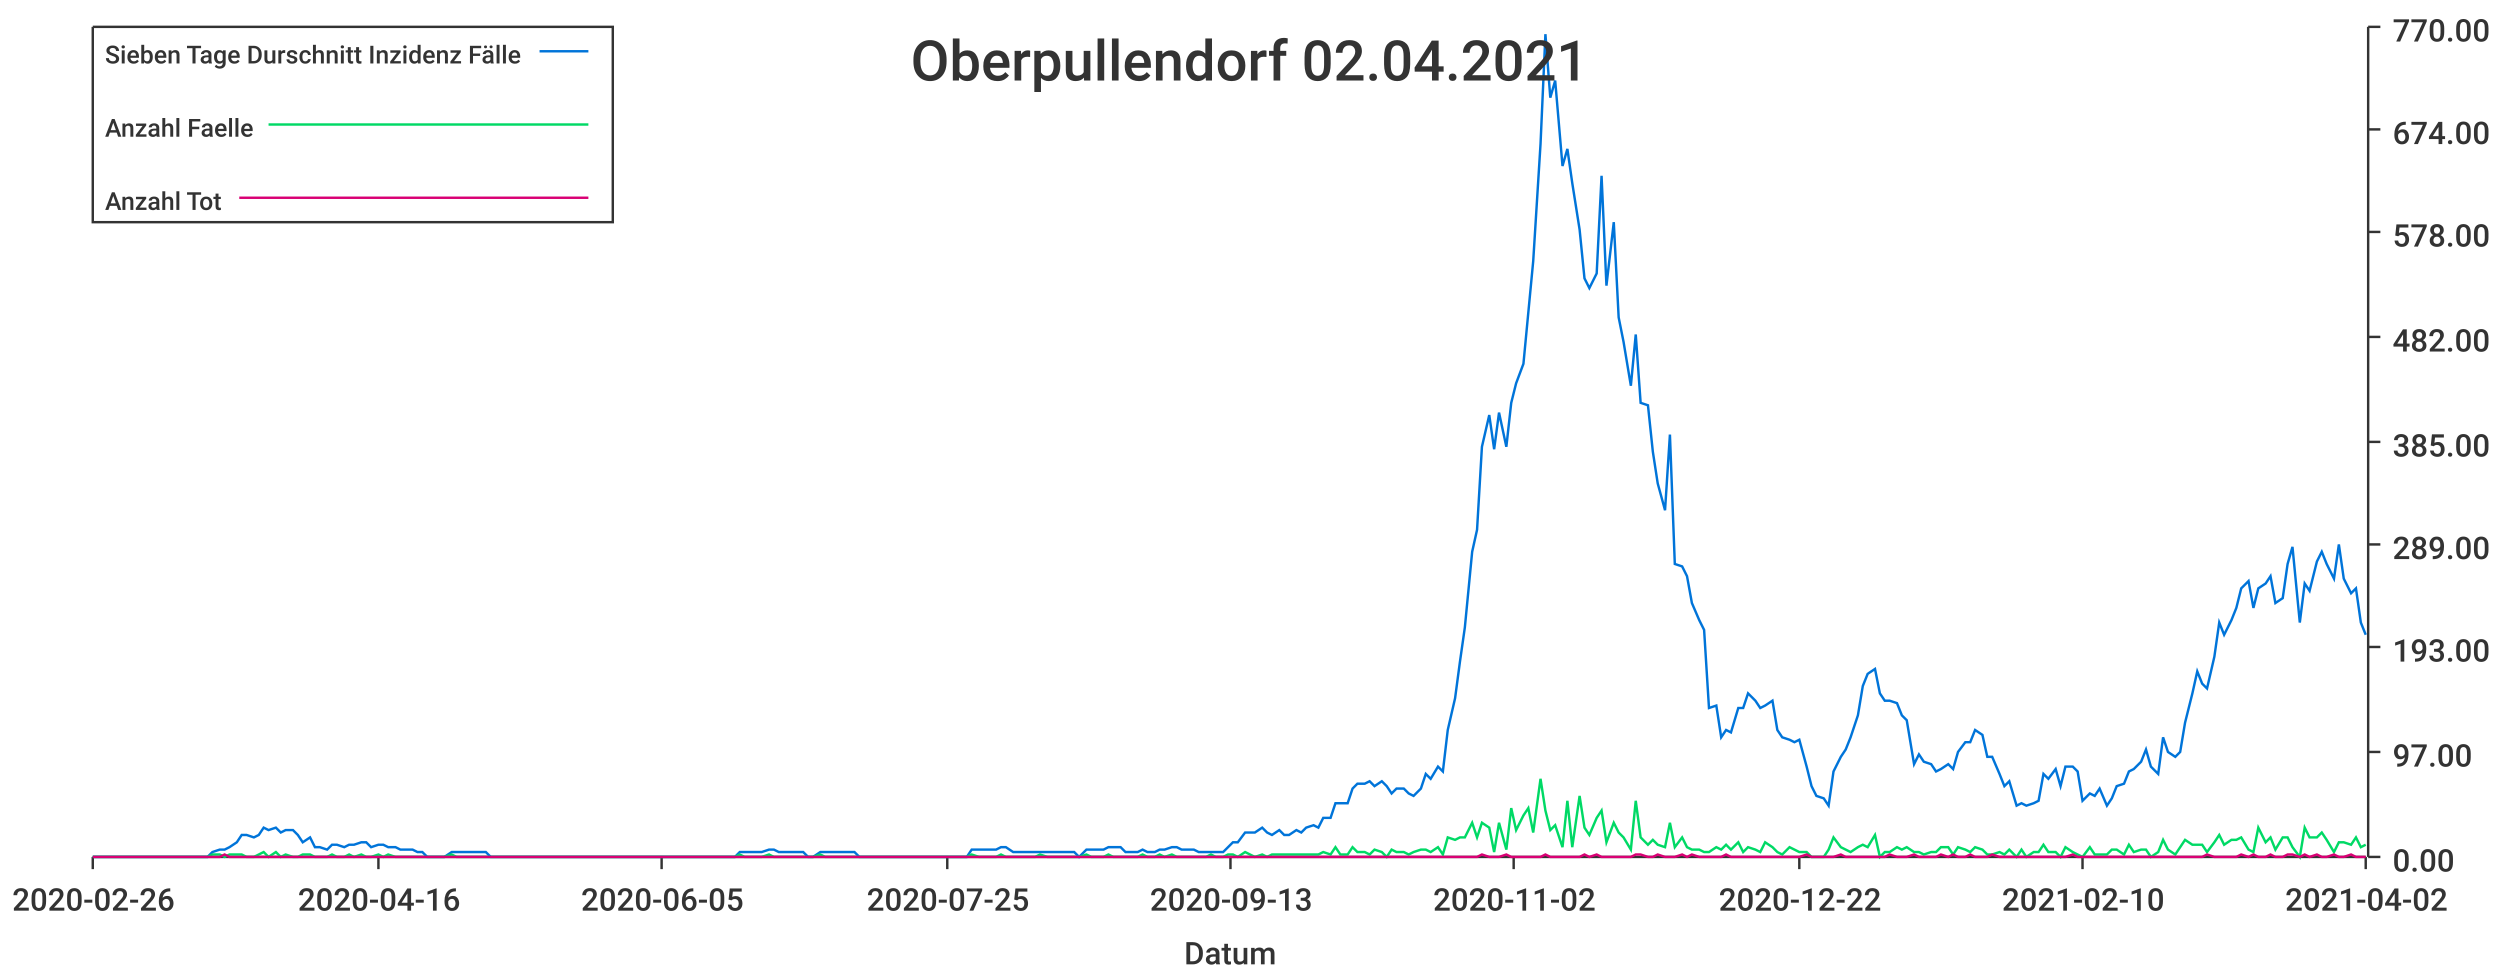
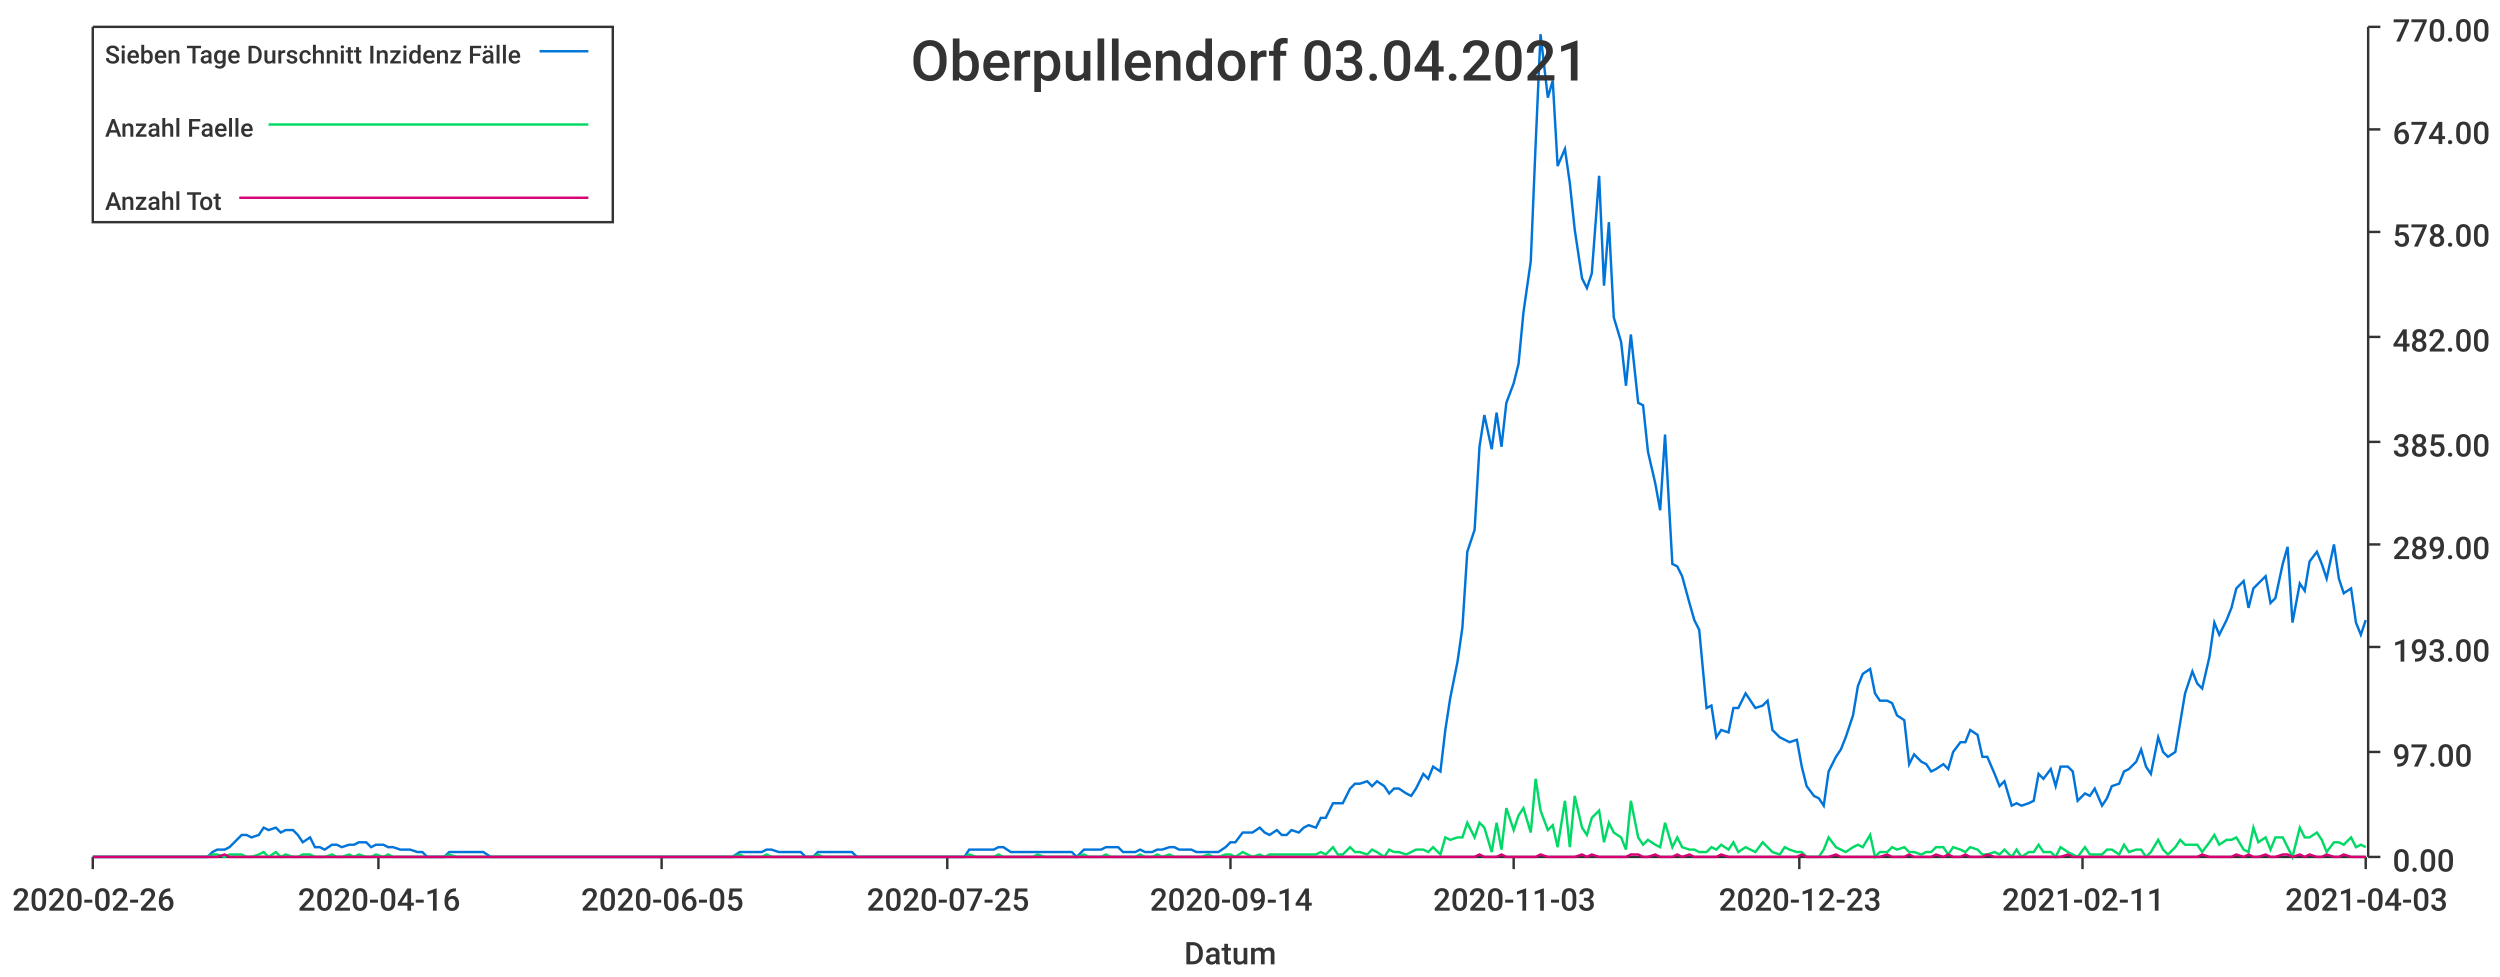
<svg xmlns="http://www.w3.org/2000/svg" width="1024" height="400">\n<path d="M 0 0 L 1024 0 L 1024 400 L 0 400 L 0 0" style="stroke-width:0;stroke:rgba(255,255,255,1.0);fill:rgba(255,255,255,1.0)" />
  <path d="M 38 11 L 969 11 L 969 351 L 38 351 L 38 11" style="stroke-width:0;stroke:rgba(255,255,255,1.0);fill:rgba(255,255,255,1.0)" />
  <path d="M 38 351 L 969 351" style="stroke-width:1;stroke:rgba(51,51,51,1.0);fill:none" />
  <path d="M 38 351 L 38 356" style="stroke-width:1;stroke:rgba(51,51,51,1.0);fill:none" />
  <text x="5" y="373" style="stroke-width:0;stroke:none;fill:rgba(51,51,51,1.0);font-size:12.8px;font-family:'Roboto Medium',sans-serif">2020-02-26</text>
  <path d="M 155 351 L 155 356" style="stroke-width:1;stroke:rgba(51,51,51,1.0);fill:none" />
  <text x="122" y="373" style="stroke-width:0;stroke:none;fill:rgba(51,51,51,1.0);font-size:12.8px;font-family:'Roboto Medium',sans-serif">2020-04-16</text>
  <path d="M 271 351 L 271 356" style="stroke-width:1;stroke:rgba(51,51,51,1.0);fill:none" />
  <text x="238" y="373" style="stroke-width:0;stroke:none;fill:rgba(51,51,51,1.0);font-size:12.8px;font-family:'Roboto Medium',sans-serif">2020-06-05</text>
  <path d="M 388 351 L 388 356" style="stroke-width:1;stroke:rgba(51,51,51,1.0);fill:none" />
  <text x="355" y="373" style="stroke-width:0;stroke:none;fill:rgba(51,51,51,1.0);font-size:12.8px;font-family:'Roboto Medium',sans-serif">2020-07-25</text>
  <path d="M 504 351 L 504 356" style="stroke-width:1;stroke:rgba(51,51,51,1.0);fill:none" />
-   <text x="471" y="373" style="stroke-width:0;stroke:none;fill:rgba(51,51,51,1.0);font-size:12.8px;font-family:'Roboto Medium',sans-serif">2020-09-13</text>
+   <text x="471" y="373" style="stroke-width:0;stroke:none;fill:rgba(51,51,51,1.0);font-size:12.8px;font-family:'Roboto Medium',sans-serif">2020-09-14</text>
  <path d="M 620 351 L 620 356" style="stroke-width:1;stroke:rgba(51,51,51,1.0);fill:none" />
-   <text x="587" y="373" style="stroke-width:0;stroke:none;fill:rgba(51,51,51,1.0);font-size:12.8px;font-family:'Roboto Medium',sans-serif">2020-11-02</text>
+   <text x="587" y="373" style="stroke-width:0;stroke:none;fill:rgba(51,51,51,1.0);font-size:12.8px;font-family:'Roboto Medium',sans-serif">2020-11-03</text>
  <path d="M 737 351 L 737 356" style="stroke-width:1;stroke:rgba(51,51,51,1.0);fill:none" />
-   <text x="704" y="373" style="stroke-width:0;stroke:none;fill:rgba(51,51,51,1.0);font-size:12.8px;font-family:'Roboto Medium',sans-serif">2020-12-22</text>
+   <text x="704" y="373" style="stroke-width:0;stroke:none;fill:rgba(51,51,51,1.0);font-size:12.8px;font-family:'Roboto Medium',sans-serif">2020-12-23</text>
  <path d="M 853 351 L 853 356" style="stroke-width:1;stroke:rgba(51,51,51,1.0);fill:none" />
-   <text x="820" y="373" style="stroke-width:0;stroke:none;fill:rgba(51,51,51,1.0);font-size:12.8px;font-family:'Roboto Medium',sans-serif">2021-02-10</text>
+   <text x="820" y="373" style="stroke-width:0;stroke:none;fill:rgba(51,51,51,1.0);font-size:12.8px;font-family:'Roboto Medium',sans-serif">2021-02-11</text>
  <path d="M 969 351 L 969 356" style="stroke-width:1;stroke:rgba(51,51,51,1.0);fill:none" />
-   <text x="936" y="373" style="stroke-width:0;stroke:none;fill:rgba(51,51,51,1.0);font-size:12.8px;font-family:'Roboto Medium',sans-serif">2021-04-02</text>
+   <text x="936" y="373" style="stroke-width:0;stroke:none;fill:rgba(51,51,51,1.0);font-size:12.8px;font-family:'Roboto Medium',sans-serif">2021-04-03</text>
  <text x="485" y="395" style="stroke-width:0;stroke:none;fill:rgba(51,51,51,1.0);font-size:12.8px;font-family:'Roboto Medium',sans-serif">Datum</text>
  <path d="M 970 351 L 970 11" style="stroke-width:1;stroke:rgba(51,51,51,1.0);fill:none" />
  <path d="M 970 351 L 975 351" style="stroke-width:1;stroke:rgba(51,51,51,1.0);fill:none" />
  <text x="980" y="357" style="stroke-width:0;stroke:none;fill:rgba(51,51,51,1.0);font-size:12.8px;font-family:'Roboto Medium',sans-serif">0.00</text>
  <path d="M 970 308 L 975 308" style="stroke-width:1;stroke:rgba(51,51,51,1.0);fill:none" />
  <text x="980" y="314" style="stroke-width:0;stroke:none;fill:rgba(51,51,51,1.0);font-size:12.8px;font-family:'Roboto Medium',sans-serif">97.00</text>
  <path d="M 970 265 L 975 265" style="stroke-width:1;stroke:rgba(51,51,51,1.0);fill:none" />
  <text x="980" y="271" style="stroke-width:0;stroke:none;fill:rgba(51,51,51,1.0);font-size:12.8px;font-family:'Roboto Medium',sans-serif">193.00</text>
  <path d="M 970 223 L 975 223" style="stroke-width:1;stroke:rgba(51,51,51,1.0);fill:none" />
  <text x="980" y="229" style="stroke-width:0;stroke:none;fill:rgba(51,51,51,1.0);font-size:12.8px;font-family:'Roboto Medium',sans-serif">289.00</text>
  <path d="M 970 181 L 975 181" style="stroke-width:1;stroke:rgba(51,51,51,1.0);fill:none" />
  <text x="980" y="187" style="stroke-width:0;stroke:none;fill:rgba(51,51,51,1.0);font-size:12.8px;font-family:'Roboto Medium',sans-serif">385.00</text>
  <path d="M 970 138 L 975 138" style="stroke-width:1;stroke:rgba(51,51,51,1.0);fill:none" />
  <text x="980" y="144" style="stroke-width:0;stroke:none;fill:rgba(51,51,51,1.0);font-size:12.8px;font-family:'Roboto Medium',sans-serif">482.00</text>
  <path d="M 970 95 L 975 95" style="stroke-width:1;stroke:rgba(51,51,51,1.0);fill:none" />
  <text x="980" y="101" style="stroke-width:0;stroke:none;fill:rgba(51,51,51,1.0);font-size:12.8px;font-family:'Roboto Medium',sans-serif">578.00</text>
  <path d="M 970 53 L 975 53" style="stroke-width:1;stroke:rgba(51,51,51,1.0);fill:none" />
  <text x="980" y="59" style="stroke-width:0;stroke:none;fill:rgba(51,51,51,1.0);font-size:12.8px;font-family:'Roboto Medium',sans-serif">674.00</text>
  <path d="M 970 11 L 975 11" style="stroke-width:1;stroke:rgba(51,51,51,1.0);fill:none" />
  <text x="980" y="17" style="stroke-width:0;stroke:none;fill:rgba(51,51,51,1.0);font-size:12.8px;font-family:'Roboto Medium',sans-serif">770.00</text>
-   <path d="M 38 351 L 41 351 L 43 351 L 45 351 L 48 351 L 50 351 L 52 351 L 55 351 L 57 351 L 59 351 L 62 351 L 64 351 L 66 351 L 69 351 L 71 351 L 73 351 L 76 351 L 78 351 L 80 351 L 83 351 L 85 351 L 87 349 L 90 348 L 92 348 L 94 347 L 97 345 L 99 342 L 101 342 L 104 343 L 106 342 L 108 339 L 110 340 L 113 339 L 115 341 L 117 340 L 120 340 L 122 342 L 124 345 L 127 343 L 129 347 L 131 347 L 134 348 L 136 346 L 138 346 L 141 347 L 143 346 L 145 346 L 148 345 L 150 345 L 152 347 L 155 346 L 157 346 L 159 347 L 162 347 L 164 348 L 166 348 L 169 348 L 171 349 L 173 349 L 175 351 L 178 351 L 180 351 L 182 351 L 185 349 L 187 349 L 189 349 L 192 349 L 194 349 L 196 349 L 199 349 L 201 351 L 203 351 L 206 351 L 208 351 L 210 351 L 213 351 L 215 351 L 217 351 L 220 351 L 222 351 L 224 351 L 227 351 L 229 351 L 231 351 L 234 351 L 236 351 L 238 351 L 240 351 L 243 351 L 245 351 L 247 351 L 250 351 L 252 351 L 254 351 L 257 351 L 259 351 L 261 351 L 264 351 L 266 351 L 268 351 L 271 351 L 273 351 L 275 351 L 278 351 L 280 351 L 282 351 L 285 351 L 287 351 L 289 351 L 292 351 L 294 351 L 296 351 L 299 351 L 301 351 L 303 349 L 305 349 L 308 349 L 310 349 L 312 349 L 315 348 L 317 348 L 319 349 L 322 349 L 324 349 L 326 349 L 329 349 L 331 351 L 333 351 L 336 349 L 338 349 L 340 349 L 343 349 L 345 349 L 347 349 L 350 349 L 352 351 L 354 351 L 357 351 L 359 351 L 361 351 L 364 351 L 366 351 L 368 351 L 371 351 L 373 351 L 375 351 L 377 351 L 380 351 L 382 351 L 384 351 L 387 351 L 389 351 L 391 351 L 394 351 L 396 351 L 398 348 L 401 348 L 403 348 L 405 348 L 408 348 L 410 347 L 412 347 L 415 349 L 417 349 L 419 349 L 422 349 L 424 349 L 426 349 L 429 349 L 431 349 L 433 349 L 436 349 L 438 349 L 440 349 L 442 351 L 445 348 L 447 348 L 449 348 L 452 348 L 454 347 L 456 347 L 459 347 L 461 349 L 463 349 L 466 349 L 468 348 L 470 349 L 473 349 L 475 348 L 477 348 L 480 347 L 482 347 L 484 348 L 487 348 L 489 348 L 491 349 L 494 349 L 496 349 L 498 349 L 501 349 L 503 347 L 505 345 L 507 345 L 510 341 L 512 341 L 514 341 L 517 339 L 519 341 L 521 342 L 524 340 L 526 342 L 528 342 L 531 340 L 533 341 L 535 339 L 538 338 L 540 339 L 542 335 L 545 335 L 547 329 L 549 329 L 552 329 L 554 323 L 556 321 L 559 321 L 561 320 L 563 322 L 566 320 L 568 322 L 570 325 L 572 323 L 575 323 L 577 325 L 579 326 L 582 323 L 584 317 L 586 319 L 589 314 L 591 316 L 593 299 L 596 286 L 598 271 L 600 257 L 603 226 L 605 217 L 607 183 L 610 170 L 612 184 L 614 169 L 617 183 L 619 165 L 621 157 L 624 149 L 626 128 L 628 107 L 631 59 L 633 14 L 635 40 L 637 33 L 640 68 L 642 61 L 644 75 L 647 94 L 649 114 L 651 118 L 654 112 L 656 72 L 658 117 L 661 91 L 663 130 L 665 140 L 668 158 L 670 137 L 672 165 L 675 166 L 677 185 L 679 198 L 682 209 L 684 178 L 686 231 L 689 232 L 691 236 L 693 247 L 696 254 L 698 258 L 700 290 L 703 289 L 705 302 L 707 299 L 709 300 L 712 290 L 714 290 L 716 284 L 719 287 L 721 290 L 723 289 L 726 287 L 728 299 L 730 302 L 733 303 L 735 304 L 737 303 L 740 314 L 742 322 L 744 326 L 747 327 L 749 330 L 751 316 L 754 310 L 756 307 L 758 302 L 761 293 L 763 281 L 765 276 L 768 274 L 770 284 L 772 287 L 774 287 L 777 288 L 779 293 L 781 295 L 784 313 L 786 309 L 788 312 L 791 313 L 793 316 L 795 315 L 798 313 L 800 315 L 802 308 L 805 304 L 807 304 L 809 299 L 812 301 L 814 310 L 816 310 L 819 317 L 821 322 L 823 320 L 826 330 L 828 329 L 830 330 L 833 329 L 835 328 L 837 317 L 839 319 L 842 315 L 844 322 L 846 314 L 849 314 L 851 316 L 853 328 L 856 325 L 858 326 L 860 323 L 863 330 L 865 327 L 867 322 L 870 321 L 872 316 L 874 315 L 877 312 L 879 307 L 881 314 L 884 317 L 886 302 L 888 308 L 891 310 L 893 308 L 895 296 L 898 284 L 900 275 L 902 280 L 904 282 L 907 269 L 909 255 L 911 260 L 914 254 L 916 249 L 918 241 L 921 238 L 923 249 L 925 241 L 928 239 L 930 236 L 932 247 L 935 245 L 937 231 L 939 224 L 942 255 L 944 239 L 946 242 L 949 230 L 951 226 L 953 231 L 956 237 L 958 223 L 960 237 L 963 243 L 965 241 L 967 255 L 969 260" style="stroke-width:1;stroke:rgba(0,116,217,1.0);fill:none" />
-   <path d="M 38 351 L 41 351 L 43 351 L 45 351 L 48 351 L 50 351 L 52 351 L 55 351 L 57 351 L 59 351 L 62 351 L 64 351 L 66 351 L 69 351 L 71 351 L 73 351 L 76 351 L 78 351 L 80 351 L 83 351 L 85 351 L 87 350 L 90 350 L 92 351 L 94 350 L 97 350 L 99 350 L 101 351 L 104 351 L 106 350 L 108 349 L 110 351 L 113 349 L 115 351 L 117 350 L 120 351 L 122 351 L 124 350 L 127 350 L 129 351 L 131 351 L 134 351 L 136 350 L 138 351 L 141 351 L 143 350 L 145 351 L 148 350 L 150 351 L 152 351 L 155 350 L 157 351 L 159 350 L 162 351 L 164 351 L 166 351 L 169 351 L 171 351 L 173 351 L 175 351 L 178 351 L 180 351 L 182 351 L 185 350 L 187 351 L 189 351 L 192 351 L 194 351 L 196 351 L 199 351 L 201 351 L 203 351 L 206 351 L 208 351 L 210 351 L 213 351 L 215 351 L 217 351 L 220 351 L 222 351 L 224 351 L 227 351 L 229 351 L 231 351 L 234 351 L 236 351 L 238 351 L 240 351 L 243 351 L 245 351 L 247 351 L 250 351 L 252 351 L 254 351 L 257 351 L 259 351 L 261 351 L 264 351 L 266 351 L 268 351 L 271 351 L 273 351 L 275 351 L 278 351 L 280 351 L 282 351 L 285 351 L 287 351 L 289 351 L 292 351 L 294 351 L 296 351 L 299 351 L 301 351 L 303 350 L 305 351 L 308 351 L 310 351 L 312 351 L 315 350 L 317 351 L 319 351 L 322 351 L 324 351 L 326 351 L 329 351 L 331 351 L 333 351 L 336 350 L 338 351 L 340 351 L 343 351 L 345 351 L 347 351 L 350 351 L 352 351 L 354 351 L 357 351 L 359 351 L 361 351 L 364 351 L 366 351 L 368 351 L 371 351 L 373 351 L 375 351 L 377 351 L 380 351 L 382 351 L 384 351 L 387 351 L 389 351 L 391 351 L 394 351 L 396 351 L 398 350 L 401 351 L 403 351 L 405 351 L 408 351 L 410 350 L 412 351 L 415 351 L 417 351 L 419 351 L 422 351 L 424 351 L 426 350 L 429 351 L 431 351 L 433 351 L 436 351 L 438 351 L 440 351 L 442 351 L 445 350 L 447 351 L 449 351 L 452 351 L 454 350 L 456 351 L 459 351 L 461 351 L 463 351 L 466 351 L 468 350 L 470 351 L 473 351 L 475 350 L 477 351 L 480 350 L 482 351 L 484 351 L 487 351 L 489 351 L 491 351 L 494 351 L 496 350 L 498 351 L 501 351 L 503 350 L 505 350 L 507 351 L 510 349 L 512 350 L 514 351 L 517 350 L 519 351 L 521 350 L 524 350 L 526 350 L 528 350 L 531 350 L 533 350 L 535 350 L 538 350 L 540 350 L 542 349 L 545 350 L 547 347 L 549 350 L 552 350 L 554 347 L 556 349 L 559 349 L 561 350 L 563 348 L 566 349 L 568 351 L 570 348 L 572 349 L 575 349 L 577 350 L 579 349 L 582 348 L 584 348 L 586 349 L 589 347 L 591 350 L 593 343 L 596 344 L 598 343 L 600 343 L 603 337 L 605 343 L 607 337 L 610 339 L 612 349 L 614 337 L 617 348 L 619 331 L 621 340 L 624 334 L 626 331 L 628 341 L 631 319 L 633 332 L 635 340 L 637 338 L 640 347 L 642 328 L 644 347 L 647 326 L 649 339 L 651 342 L 654 335 L 656 332 L 658 345 L 661 337 L 663 341 L 665 343 L 668 348 L 670 328 L 672 343 L 675 346 L 677 344 L 679 346 L 682 347 L 684 337 L 686 347 L 689 343 L 691 347 L 693 348 L 696 348 L 698 349 L 700 349 L 703 347 L 705 348 L 707 346 L 709 348 L 712 345 L 714 349 L 716 347 L 719 348 L 721 349 L 723 345 L 726 347 L 728 349 L 730 350 L 733 347 L 735 348 L 737 349 L 740 349 L 742 351 L 744 351 L 747 351 L 749 348 L 751 343 L 754 347 L 756 348 L 758 349 L 761 347 L 763 346 L 765 347 L 768 342 L 770 351 L 772 349 L 774 349 L 777 347 L 779 348 L 781 347 L 784 349 L 786 349 L 788 350 L 791 349 L 793 349 L 795 347 L 798 347 L 800 350 L 802 347 L 805 348 L 807 349 L 809 347 L 812 348 L 814 350 L 816 350 L 819 349 L 821 350 L 823 348 L 826 351 L 828 348 L 830 351 L 833 349 L 835 349 L 837 346 L 839 349 L 842 349 L 844 351 L 846 347 L 849 349 L 851 350 L 853 351 L 856 347 L 858 350 L 860 350 L 863 350 L 865 348 L 867 348 L 870 350 L 872 346 L 874 349 L 877 348 L 879 348 L 881 351 L 884 349 L 886 344 L 888 348 L 891 350 L 893 347 L 895 344 L 898 346 L 900 346 L 902 346 L 904 349 L 907 345 L 909 342 L 911 346 L 914 344 L 916 344 L 918 343 L 921 348 L 923 349 L 925 339 L 928 345 L 930 343 L 932 348 L 935 343 L 937 343 L 939 347 L 942 351 L 944 339 L 946 343 L 949 343 L 951 341 L 953 344 L 956 349 L 958 345 L 960 345 L 963 346 L 965 343 L 967 347 L 969 346" style="stroke-width:1;stroke:rgba(0,217,101,1.0);fill:none" />
-   <path d="M 38 351 L 41 351 L 43 351 L 45 351 L 48 351 L 50 351 L 52 351 L 55 351 L 57 351 L 59 351 L 62 351 L 64 351 L 66 351 L 69 351 L 71 351 L 73 351 L 76 351 L 78 351 L 80 351 L 83 351 L 85 351 L 87 351 L 90 351 L 92 350 L 94 351 L 97 351 L 99 351 L 101 351 L 104 351 L 106 351 L 108 351 L 110 351 L 113 351 L 115 351 L 117 351 L 120 351 L 122 351 L 124 351 L 127 351 L 129 351 L 131 351 L 134 351 L 136 351 L 138 351 L 141 351 L 143 351 L 145 351 L 148 351 L 150 351 L 152 351 L 155 351 L 157 351 L 159 351 L 162 351 L 164 351 L 166 351 L 169 351 L 171 351 L 173 351 L 175 351 L 178 351 L 180 351 L 182 351 L 185 351 L 187 351 L 189 351 L 192 351 L 194 351 L 196 351 L 199 351 L 201 351 L 203 351 L 206 351 L 208 351 L 210 351 L 213 351 L 215 351 L 217 351 L 220 351 L 222 351 L 224 351 L 227 351 L 229 351 L 231 351 L 234 351 L 236 351 L 238 351 L 240 351 L 243 351 L 245 351 L 247 351 L 250 351 L 252 351 L 254 351 L 257 351 L 259 351 L 261 351 L 264 351 L 266 351 L 268 351 L 271 351 L 273 351 L 275 351 L 278 351 L 280 351 L 282 351 L 285 351 L 287 351 L 289 351 L 292 351 L 294 351 L 296 351 L 299 351 L 301 351 L 303 351 L 305 351 L 308 351 L 310 351 L 312 351 L 315 351 L 317 351 L 319 351 L 322 351 L 324 351 L 326 351 L 329 351 L 331 351 L 333 351 L 336 351 L 338 351 L 340 351 L 343 351 L 345 351 L 347 351 L 350 351 L 352 351 L 354 351 L 357 351 L 359 351 L 361 351 L 364 351 L 366 351 L 368 351 L 371 351 L 373 351 L 375 351 L 377 351 L 380 351 L 382 351 L 384 351 L 387 351 L 389 351 L 391 351 L 394 351 L 396 351 L 398 351 L 401 351 L 403 351 L 405 351 L 408 351 L 410 351 L 412 351 L 415 351 L 417 351 L 419 351 L 422 351 L 424 351 L 426 351 L 429 351 L 431 351 L 433 351 L 436 351 L 438 351 L 440 351 L 442 351 L 445 351 L 447 351 L 449 351 L 452 351 L 454 351 L 456 351 L 459 351 L 461 351 L 463 351 L 466 351 L 468 351 L 470 351 L 473 351 L 475 351 L 477 351 L 480 351 L 482 351 L 484 351 L 487 351 L 489 351 L 491 351 L 494 351 L 496 351 L 498 351 L 501 351 L 503 351 L 505 351 L 507 351 L 510 351 L 512 351 L 514 351 L 517 351 L 519 351 L 521 351 L 524 351 L 526 351 L 528 351 L 531 351 L 533 351 L 535 351 L 538 351 L 540 351 L 542 351 L 545 351 L 547 351 L 549 351 L 552 351 L 554 351 L 556 351 L 559 351 L 561 351 L 563 351 L 566 351 L 568 351 L 570 351 L 572 351 L 575 351 L 577 351 L 579 351 L 582 351 L 584 351 L 586 351 L 589 351 L 591 351 L 593 351 L 596 351 L 598 351 L 600 351 L 603 351 L 605 351 L 607 350 L 610 351 L 612 351 L 614 351 L 617 350 L 619 351 L 621 351 L 624 351 L 626 351 L 628 351 L 631 351 L 633 350 L 635 351 L 637 351 L 640 351 L 642 351 L 644 351 L 647 351 L 649 350 L 651 351 L 654 350 L 656 351 L 658 351 L 661 351 L 663 351 L 665 351 L 668 351 L 670 350 L 672 350 L 675 351 L 677 351 L 679 350 L 682 351 L 684 351 L 686 351 L 689 350 L 691 351 L 693 350 L 696 351 L 698 351 L 700 351 L 703 351 L 705 351 L 707 350 L 709 351 L 712 351 L 714 351 L 716 351 L 719 351 L 721 351 L 723 351 L 726 351 L 728 351 L 730 351 L 733 351 L 735 351 L 737 351 L 740 350 L 742 351 L 744 351 L 747 351 L 749 351 L 751 351 L 754 350 L 756 351 L 758 351 L 761 351 L 763 351 L 765 351 L 768 351 L 770 351 L 772 351 L 774 350 L 777 351 L 779 351 L 781 351 L 784 350 L 786 351 L 788 351 L 791 351 L 793 351 L 795 350 L 798 351 L 800 350 L 802 351 L 805 351 L 807 350 L 809 351 L 812 351 L 814 351 L 816 350 L 819 351 L 821 351 L 823 351 L 826 351 L 828 351 L 830 351 L 833 351 L 835 351 L 837 351 L 839 351 L 842 351 L 844 351 L 846 351 L 849 350 L 851 351 L 853 351 L 856 351 L 858 351 L 860 351 L 863 351 L 865 351 L 867 351 L 870 351 L 872 351 L 874 351 L 877 351 L 879 351 L 881 351 L 884 351 L 886 351 L 888 351 L 891 351 L 893 351 L 895 351 L 898 351 L 900 351 L 902 351 L 904 350 L 907 351 L 909 351 L 911 351 L 914 351 L 916 351 L 918 350 L 921 351 L 923 350 L 925 351 L 928 351 L 930 350 L 932 351 L 935 351 L 937 350 L 939 350 L 942 351 L 944 350 L 946 351 L 949 350 L 951 351 L 953 351 L 956 350 L 958 351 L 960 351 L 963 350 L 965 351 L 967 351 L 969 351" style="stroke-width:1;stroke:rgba(217,0,116,1.0);fill:none" />
-   <text x="373" y="33" style="stroke-width:0;stroke:none;fill:rgba(51,51,51,1.0);font-size:23.0px;font-family:'Roboto Medium',sans-serif">Oberpullendorf 02.04.2021</text>
+   <path d="M 38 351 L 41 351 L 43 351 L 45 351 L 48 351 L 50 351 L 52 351 L 55 351 L 57 351 L 59 351 L 62 351 L 64 351 L 66 351 L 69 351 L 71 351 L 73 351 L 76 351 L 78 351 L 80 351 L 83 351 L 85 351 L 87 349 L 89 348 L 92 348 L 94 347 L 96 345 L 99 342 L 101 342 L 103 343 L 106 342 L 108 339 L 110 340 L 113 339 L 115 341 L 117 340 L 120 340 L 122 342 L 124 345 L 127 343 L 129 347 L 131 347 L 133 348 L 136 346 L 138 346 L 140 347 L 143 346 L 145 346 L 147 345 L 150 345 L 152 347 L 154 346 L 157 346 L 159 347 L 161 347 L 164 348 L 166 348 L 168 348 L 171 349 L 173 349 L 175 351 L 177 351 L 180 351 L 182 351 L 184 349 L 187 349 L 189 349 L 191 349 L 194 349 L 196 349 L 198 349 L 201 351 L 203 351 L 205 351 L 208 351 L 210 351 L 212 351 L 215 351 L 217 351 L 219 351 L 221 351 L 224 351 L 226 351 L 228 351 L 231 351 L 233 351 L 235 351 L 238 351 L 240 351 L 242 351 L 245 351 L 247 351 L 249 351 L 252 351 L 254 351 L 256 351 L 259 351 L 261 351 L 263 351 L 265 351 L 268 351 L 270 351 L 272 351 L 275 351 L 277 351 L 279 351 L 282 351 L 284 351 L 286 351 L 289 351 L 291 351 L 293 351 L 296 351 L 298 351 L 300 351 L 303 349 L 305 349 L 307 349 L 309 349 L 312 349 L 314 348 L 316 348 L 319 349 L 321 349 L 323 349 L 326 349 L 328 349 L 330 351 L 333 351 L 335 349 L 337 349 L 340 349 L 342 349 L 344 349 L 347 349 L 349 349 L 351 351 L 353 351 L 356 351 L 358 351 L 360 351 L 363 351 L 365 351 L 367 351 L 370 351 L 372 351 L 374 351 L 377 351 L 379 351 L 381 351 L 384 351 L 386 351 L 388 351 L 391 351 L 393 351 L 395 351 L 397 348 L 400 348 L 402 348 L 404 348 L 407 348 L 409 347 L 411 347 L 414 349 L 416 349 L 418 349 L 421 349 L 423 349 L 425 349 L 428 349 L 430 349 L 432 349 L 435 349 L 437 349 L 439 349 L 441 351 L 444 348 L 446 348 L 448 348 L 451 348 L 453 347 L 455 347 L 458 347 L 460 349 L 462 349 L 465 349 L 467 348 L 469 349 L 472 349 L 474 348 L 476 348 L 479 347 L 481 347 L 483 348 L 485 348 L 488 348 L 490 349 L 492 349 L 495 349 L 497 349 L 499 349 L 502 347 L 504 345 L 506 345 L 509 341 L 511 341 L 513 341 L 516 339 L 518 341 L 520 342 L 523 340 L 525 342 L 527 342 L 529 340 L 532 341 L 534 339 L 536 338 L 539 339 L 541 335 L 543 335 L 546 329 L 548 329 L 550 329 L 553 323 L 555 321 L 557 321 L 560 320 L 562 322 L 564 320 L 567 322 L 569 325 L 571 323 L 573 323 L 576 325 L 578 326 L 580 323 L 583 317 L 585 319 L 587 314 L 590 316 L 592 299 L 594 286 L 597 271 L 599 257 L 601 226 L 604 217 L 606 183 L 608 170 L 611 184 L 613 169 L 615 183 L 617 165 L 620 157 L 622 149 L 624 128 L 627 107 L 629 59 L 631 14 L 634 40 L 636 33 L 638 68 L 641 61 L 643 75 L 645 94 L 648 114 L 650 118 L 652 112 L 655 72 L 657 117 L 659 91 L 661 130 L 664 140 L 666 158 L 668 137 L 671 165 L 673 166 L 675 185 L 678 198 L 680 209 L 682 178 L 685 231 L 687 232 L 689 236 L 692 247 L 694 254 L 696 258 L 699 290 L 701 289 L 703 302 L 705 299 L 708 300 L 710 290 L 712 290 L 715 284 L 717 287 L 719 290 L 722 289 L 724 287 L 726 299 L 729 302 L 731 303 L 733 304 L 736 303 L 738 314 L 740 322 L 743 326 L 745 327 L 747 330 L 749 316 L 752 310 L 754 307 L 756 302 L 759 293 L 761 281 L 763 276 L 766 274 L 768 284 L 770 287 L 773 287 L 775 288 L 777 293 L 780 295 L 782 313 L 784 309 L 787 312 L 789 313 L 791 316 L 793 315 L 796 313 L 798 315 L 800 308 L 803 304 L 805 304 L 807 299 L 810 301 L 812 310 L 814 310 L 817 317 L 819 322 L 821 320 L 824 330 L 826 329 L 828 330 L 831 329 L 833 328 L 835 317 L 837 319 L 840 315 L 842 322 L 844 314 L 847 314 L 849 316 L 851 328 L 854 325 L 856 326 L 858 323 L 861 330 L 863 327 L 865 322 L 868 321 L 870 316 L 872 315 L 875 312 L 877 307 L 879 314 L 881 317 L 884 302 L 886 308 L 888 310 L 891 308 L 893 296 L 895 284 L 898 275 L 900 280 L 902 282 L 905 269 L 907 255 L 909 260 L 912 254 L 914 249 L 916 241 L 919 238 L 921 249 L 923 241 L 925 239 L 928 236 L 930 247 L 932 245 L 935 231 L 937 224 L 939 255 L 942 239 L 944 242 L 946 230 L 949 226 L 951 231 L 953 237 L 956 223 L 958 237 L 960 243 L 963 241 L 965 255 L 967 260 L 969 254" style="stroke-width:1;stroke:rgba(0,116,217,1.0);fill:none" />
+   <path d="M 38 351 L 41 351 L 43 351 L 45 351 L 48 351 L 50 351 L 52 351 L 55 351 L 57 351 L 59 351 L 62 351 L 64 351 L 66 351 L 69 351 L 71 351 L 73 351 L 76 351 L 78 351 L 80 351 L 83 351 L 85 351 L 87 350 L 89 350 L 92 351 L 94 350 L 96 350 L 99 350 L 101 351 L 103 351 L 106 350 L 108 349 L 110 351 L 113 349 L 115 351 L 117 350 L 120 351 L 122 351 L 124 350 L 127 350 L 129 351 L 131 351 L 133 351 L 136 350 L 138 351 L 140 351 L 143 350 L 145 351 L 147 350 L 150 351 L 152 351 L 154 350 L 157 351 L 159 350 L 161 351 L 164 351 L 166 351 L 168 351 L 171 351 L 173 351 L 175 351 L 177 351 L 180 351 L 182 351 L 184 350 L 187 351 L 189 351 L 191 351 L 194 351 L 196 351 L 198 351 L 201 351 L 203 351 L 205 351 L 208 351 L 210 351 L 212 351 L 215 351 L 217 351 L 219 351 L 221 351 L 224 351 L 226 351 L 228 351 L 231 351 L 233 351 L 235 351 L 238 351 L 240 351 L 242 351 L 245 351 L 247 351 L 249 351 L 252 351 L 254 351 L 256 351 L 259 351 L 261 351 L 263 351 L 265 351 L 268 351 L 270 351 L 272 351 L 275 351 L 277 351 L 279 351 L 282 351 L 284 351 L 286 351 L 289 351 L 291 351 L 293 351 L 296 351 L 298 351 L 300 351 L 303 350 L 305 351 L 307 351 L 309 351 L 312 351 L 314 350 L 316 351 L 319 351 L 321 351 L 323 351 L 326 351 L 328 351 L 330 351 L 333 351 L 335 350 L 337 351 L 340 351 L 342 351 L 344 351 L 347 351 L 349 351 L 351 351 L 353 351 L 356 351 L 358 351 L 360 351 L 363 351 L 365 351 L 367 351 L 370 351 L 372 351 L 374 351 L 377 351 L 379 351 L 381 351 L 384 351 L 386 351 L 388 351 L 391 351 L 393 351 L 395 351 L 397 350 L 400 351 L 402 351 L 404 351 L 407 351 L 409 350 L 411 351 L 414 351 L 416 351 L 418 351 L 421 351 L 423 351 L 425 350 L 428 351 L 430 351 L 432 351 L 435 351 L 437 351 L 439 351 L 441 351 L 444 350 L 446 351 L 448 351 L 451 351 L 453 350 L 455 351 L 458 351 L 460 351 L 462 351 L 465 351 L 467 350 L 469 351 L 472 351 L 474 350 L 476 351 L 479 350 L 481 351 L 483 351 L 485 351 L 488 351 L 490 351 L 492 351 L 495 350 L 497 351 L 499 351 L 502 350 L 504 350 L 506 351 L 509 349 L 511 350 L 513 351 L 516 350 L 518 351 L 520 350 L 523 350 L 525 350 L 527 350 L 529 350 L 532 350 L 534 350 L 536 350 L 539 350 L 541 349 L 543 350 L 546 347 L 548 350 L 550 350 L 553 347 L 555 349 L 557 349 L 560 350 L 562 348 L 564 349 L 567 351 L 569 348 L 571 349 L 573 349 L 576 350 L 578 349 L 580 348 L 583 348 L 585 349 L 587 347 L 590 350 L 592 343 L 594 344 L 597 343 L 599 343 L 601 337 L 604 343 L 606 337 L 608 339 L 611 349 L 613 337 L 615 348 L 617 331 L 620 340 L 622 334 L 624 331 L 627 341 L 629 319 L 631 332 L 634 340 L 636 338 L 638 347 L 641 328 L 643 347 L 645 326 L 648 339 L 650 342 L 652 335 L 655 332 L 657 345 L 659 337 L 661 341 L 664 343 L 666 348 L 668 328 L 671 343 L 673 346 L 675 344 L 678 346 L 680 347 L 682 337 L 685 347 L 687 343 L 689 347 L 692 348 L 694 348 L 696 349 L 699 349 L 701 347 L 703 348 L 705 346 L 708 348 L 710 345 L 712 349 L 715 347 L 717 348 L 719 349 L 722 345 L 724 347 L 726 349 L 729 350 L 731 347 L 733 348 L 736 349 L 738 349 L 740 351 L 743 351 L 745 351 L 747 348 L 749 343 L 752 347 L 754 348 L 756 349 L 759 347 L 761 346 L 763 347 L 766 342 L 768 351 L 770 349 L 773 349 L 775 347 L 777 348 L 780 347 L 782 349 L 784 349 L 787 350 L 789 349 L 791 349 L 793 347 L 796 347 L 798 350 L 800 347 L 803 348 L 805 349 L 807 347 L 810 348 L 812 350 L 814 350 L 817 349 L 819 350 L 821 348 L 824 351 L 826 348 L 828 351 L 831 349 L 833 349 L 835 346 L 837 349 L 840 349 L 842 351 L 844 347 L 847 349 L 849 350 L 851 351 L 854 347 L 856 350 L 858 350 L 861 350 L 863 348 L 865 348 L 868 350 L 870 346 L 872 349 L 875 348 L 877 348 L 879 351 L 881 349 L 884 344 L 886 348 L 888 350 L 891 347 L 893 344 L 895 346 L 898 346 L 900 346 L 902 349 L 905 345 L 907 342 L 909 346 L 912 344 L 914 344 L 916 343 L 919 348 L 921 349 L 923 339 L 925 345 L 928 343 L 930 348 L 932 343 L 935 343 L 937 347 L 939 351 L 942 339 L 944 343 L 946 343 L 949 341 L 951 344 L 953 349 L 956 345 L 958 345 L 960 346 L 963 343 L 965 347 L 967 346 L 969 347" style="stroke-width:1;stroke:rgba(0,217,101,1.0);fill:none" />
+   <path d="M 38 351 L 41 351 L 43 351 L 45 351 L 48 351 L 50 351 L 52 351 L 55 351 L 57 351 L 59 351 L 62 351 L 64 351 L 66 351 L 69 351 L 71 351 L 73 351 L 76 351 L 78 351 L 80 351 L 83 351 L 85 351 L 87 351 L 89 351 L 92 350 L 94 351 L 96 351 L 99 351 L 101 351 L 103 351 L 106 351 L 108 351 L 110 351 L 113 351 L 115 351 L 117 351 L 120 351 L 122 351 L 124 351 L 127 351 L 129 351 L 131 351 L 133 351 L 136 351 L 138 351 L 140 351 L 143 351 L 145 351 L 147 351 L 150 351 L 152 351 L 154 351 L 157 351 L 159 351 L 161 351 L 164 351 L 166 351 L 168 351 L 171 351 L 173 351 L 175 351 L 177 351 L 180 351 L 182 351 L 184 351 L 187 351 L 189 351 L 191 351 L 194 351 L 196 351 L 198 351 L 201 351 L 203 351 L 205 351 L 208 351 L 210 351 L 212 351 L 215 351 L 217 351 L 219 351 L 221 351 L 224 351 L 226 351 L 228 351 L 231 351 L 233 351 L 235 351 L 238 351 L 240 351 L 242 351 L 245 351 L 247 351 L 249 351 L 252 351 L 254 351 L 256 351 L 259 351 L 261 351 L 263 351 L 265 351 L 268 351 L 270 351 L 272 351 L 275 351 L 277 351 L 279 351 L 282 351 L 284 351 L 286 351 L 289 351 L 291 351 L 293 351 L 296 351 L 298 351 L 300 351 L 303 351 L 305 351 L 307 351 L 309 351 L 312 351 L 314 351 L 316 351 L 319 351 L 321 351 L 323 351 L 326 351 L 328 351 L 330 351 L 333 351 L 335 351 L 337 351 L 340 351 L 342 351 L 344 351 L 347 351 L 349 351 L 351 351 L 353 351 L 356 351 L 358 351 L 360 351 L 363 351 L 365 351 L 367 351 L 370 351 L 372 351 L 374 351 L 377 351 L 379 351 L 381 351 L 384 351 L 386 351 L 388 351 L 391 351 L 393 351 L 395 351 L 397 351 L 400 351 L 402 351 L 404 351 L 407 351 L 409 351 L 411 351 L 414 351 L 416 351 L 418 351 L 421 351 L 423 351 L 425 351 L 428 351 L 430 351 L 432 351 L 435 351 L 437 351 L 439 351 L 441 351 L 444 351 L 446 351 L 448 351 L 451 351 L 453 351 L 455 351 L 458 351 L 460 351 L 462 351 L 465 351 L 467 351 L 469 351 L 472 351 L 474 351 L 476 351 L 479 351 L 481 351 L 483 351 L 485 351 L 488 351 L 490 351 L 492 351 L 495 351 L 497 351 L 499 351 L 502 351 L 504 351 L 506 351 L 509 351 L 511 351 L 513 351 L 516 351 L 518 351 L 520 351 L 523 351 L 525 351 L 527 351 L 529 351 L 532 351 L 534 351 L 536 351 L 539 351 L 541 351 L 543 351 L 546 351 L 548 351 L 550 351 L 553 351 L 555 351 L 557 351 L 560 351 L 562 351 L 564 351 L 567 351 L 569 351 L 571 351 L 573 351 L 576 351 L 578 351 L 580 351 L 583 351 L 585 351 L 587 351 L 590 351 L 592 351 L 594 351 L 597 351 L 599 351 L 601 351 L 604 351 L 606 350 L 608 351 L 611 351 L 613 351 L 615 350 L 617 351 L 620 351 L 622 351 L 624 351 L 627 351 L 629 351 L 631 350 L 634 351 L 636 351 L 638 351 L 641 351 L 643 351 L 645 351 L 648 350 L 650 351 L 652 350 L 655 351 L 657 351 L 659 351 L 661 351 L 664 351 L 666 351 L 668 350 L 671 350 L 673 351 L 675 351 L 678 350 L 680 351 L 682 351 L 685 351 L 687 350 L 689 351 L 692 350 L 694 351 L 696 351 L 699 351 L 701 351 L 703 351 L 705 350 L 708 351 L 710 351 L 712 351 L 715 351 L 717 351 L 719 351 L 722 351 L 724 351 L 726 351 L 729 351 L 731 351 L 733 351 L 736 351 L 738 350 L 740 351 L 743 351 L 745 351 L 747 351 L 749 351 L 752 350 L 754 351 L 756 351 L 759 351 L 761 351 L 763 351 L 766 351 L 768 351 L 770 351 L 773 350 L 775 351 L 777 351 L 780 351 L 782 350 L 784 351 L 787 351 L 789 351 L 791 351 L 793 350 L 796 351 L 798 350 L 800 351 L 803 351 L 805 350 L 807 351 L 810 351 L 812 351 L 814 350 L 817 351 L 819 351 L 821 351 L 824 351 L 826 351 L 828 351 L 831 351 L 833 351 L 835 351 L 837 351 L 840 351 L 842 351 L 844 351 L 847 350 L 849 351 L 851 351 L 854 351 L 856 351 L 858 351 L 861 351 L 863 351 L 865 351 L 868 351 L 870 351 L 872 351 L 875 351 L 877 351 L 879 351 L 881 351 L 884 351 L 886 351 L 888 351 L 891 351 L 893 351 L 895 351 L 898 351 L 900 351 L 902 350 L 905 351 L 907 351 L 909 351 L 912 351 L 914 351 L 916 350 L 919 351 L 921 350 L 923 351 L 925 351 L 928 350 L 930 351 L 932 351 L 935 350 L 937 350 L 939 351 L 942 350 L 944 351 L 946 350 L 949 351 L 951 351 L 953 350 L 956 351 L 958 351 L 960 350 L 963 351 L 965 351 L 967 351 L 969 351" style="stroke-width:1;stroke:rgba(217,0,116,1.0);fill:none" />
+   <text x="373" y="33" style="stroke-width:0;stroke:none;fill:rgba(51,51,51,1.0);font-size:23.0px;font-family:'Roboto Medium',sans-serif">Oberpullendorf 03.04.2021</text>
  <path d="M 38 11 L 251 11 L 251 91 L 38 91 L 38 11" style="stroke-width:1;stroke:rgba(51,51,51,1.0);fill:rgba(255,255,255,1.0)" />
  <text x="43" y="26" style="stroke-width:0;stroke:none;fill:rgba(51,51,51,1.0);font-size:10.2px;font-family:'Roboto Medium',sans-serif">Sieben Tage Durschnitt Inzidenz Fälle</text>
  <path d="M 221 21 L 241 21" style="stroke-width:1;stroke:rgba(0,116,217,1.0);fill:none" />
  <text x="43" y="56" style="stroke-width:0;stroke:none;fill:rgba(51,51,51,1.0);font-size:10.2px;font-family:'Roboto Medium',sans-serif">Anzahl Faelle</text>
  <path d="M 110 51 L 241 51" style="stroke-width:1;stroke:rgba(0,217,101,1.0);fill:none" />
  <text x="43" y="86" style="stroke-width:0;stroke:none;fill:rgba(51,51,51,1.0);font-size:10.2px;font-family:'Roboto Medium',sans-serif">Anzahl Tot</text>
  <path d="M 98 81 L 241 81" style="stroke-width:1;stroke:rgba(217,0,116,1.0);fill:none" />
</svg>
